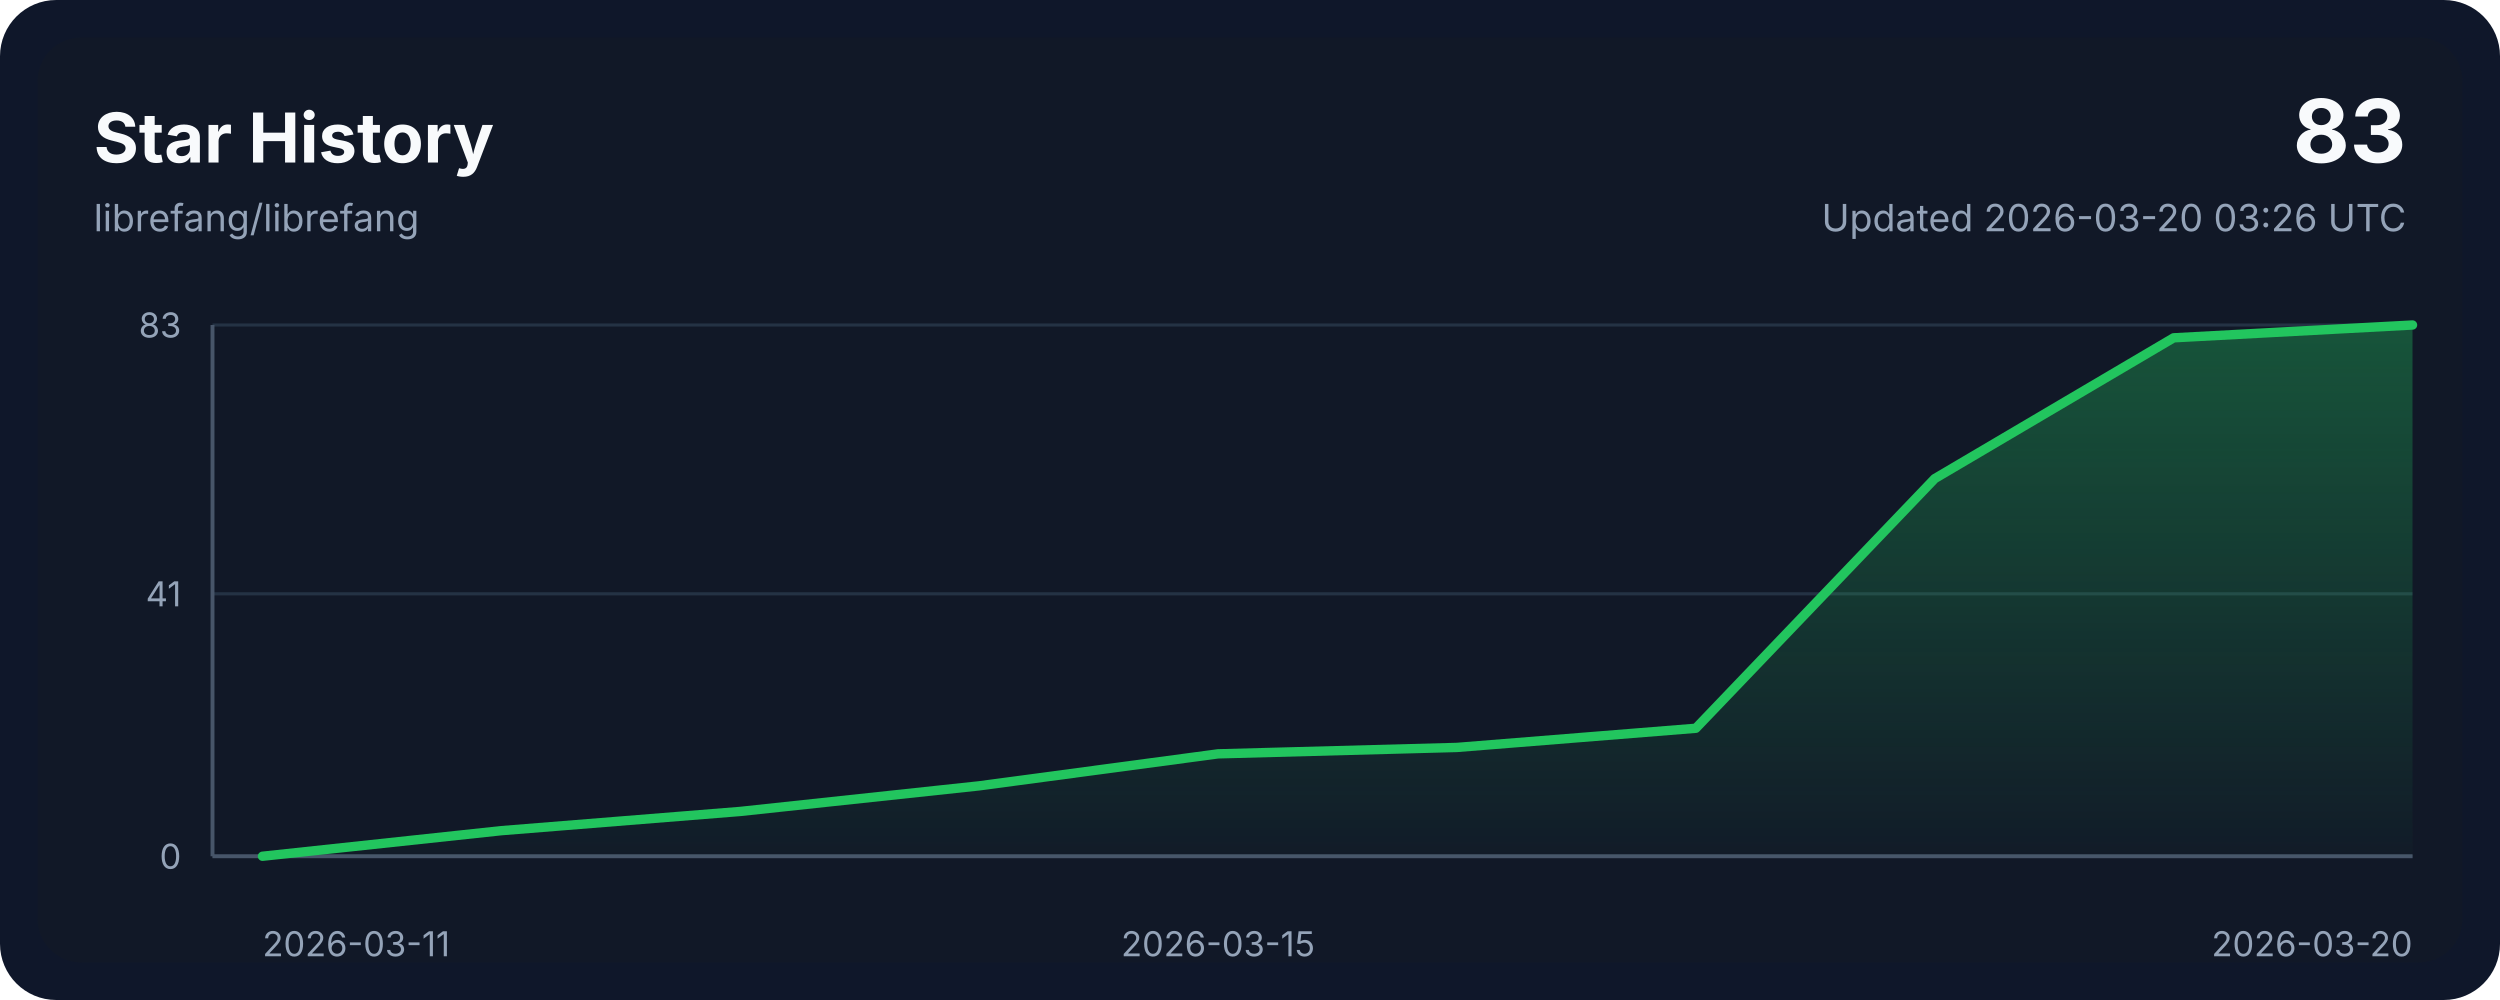
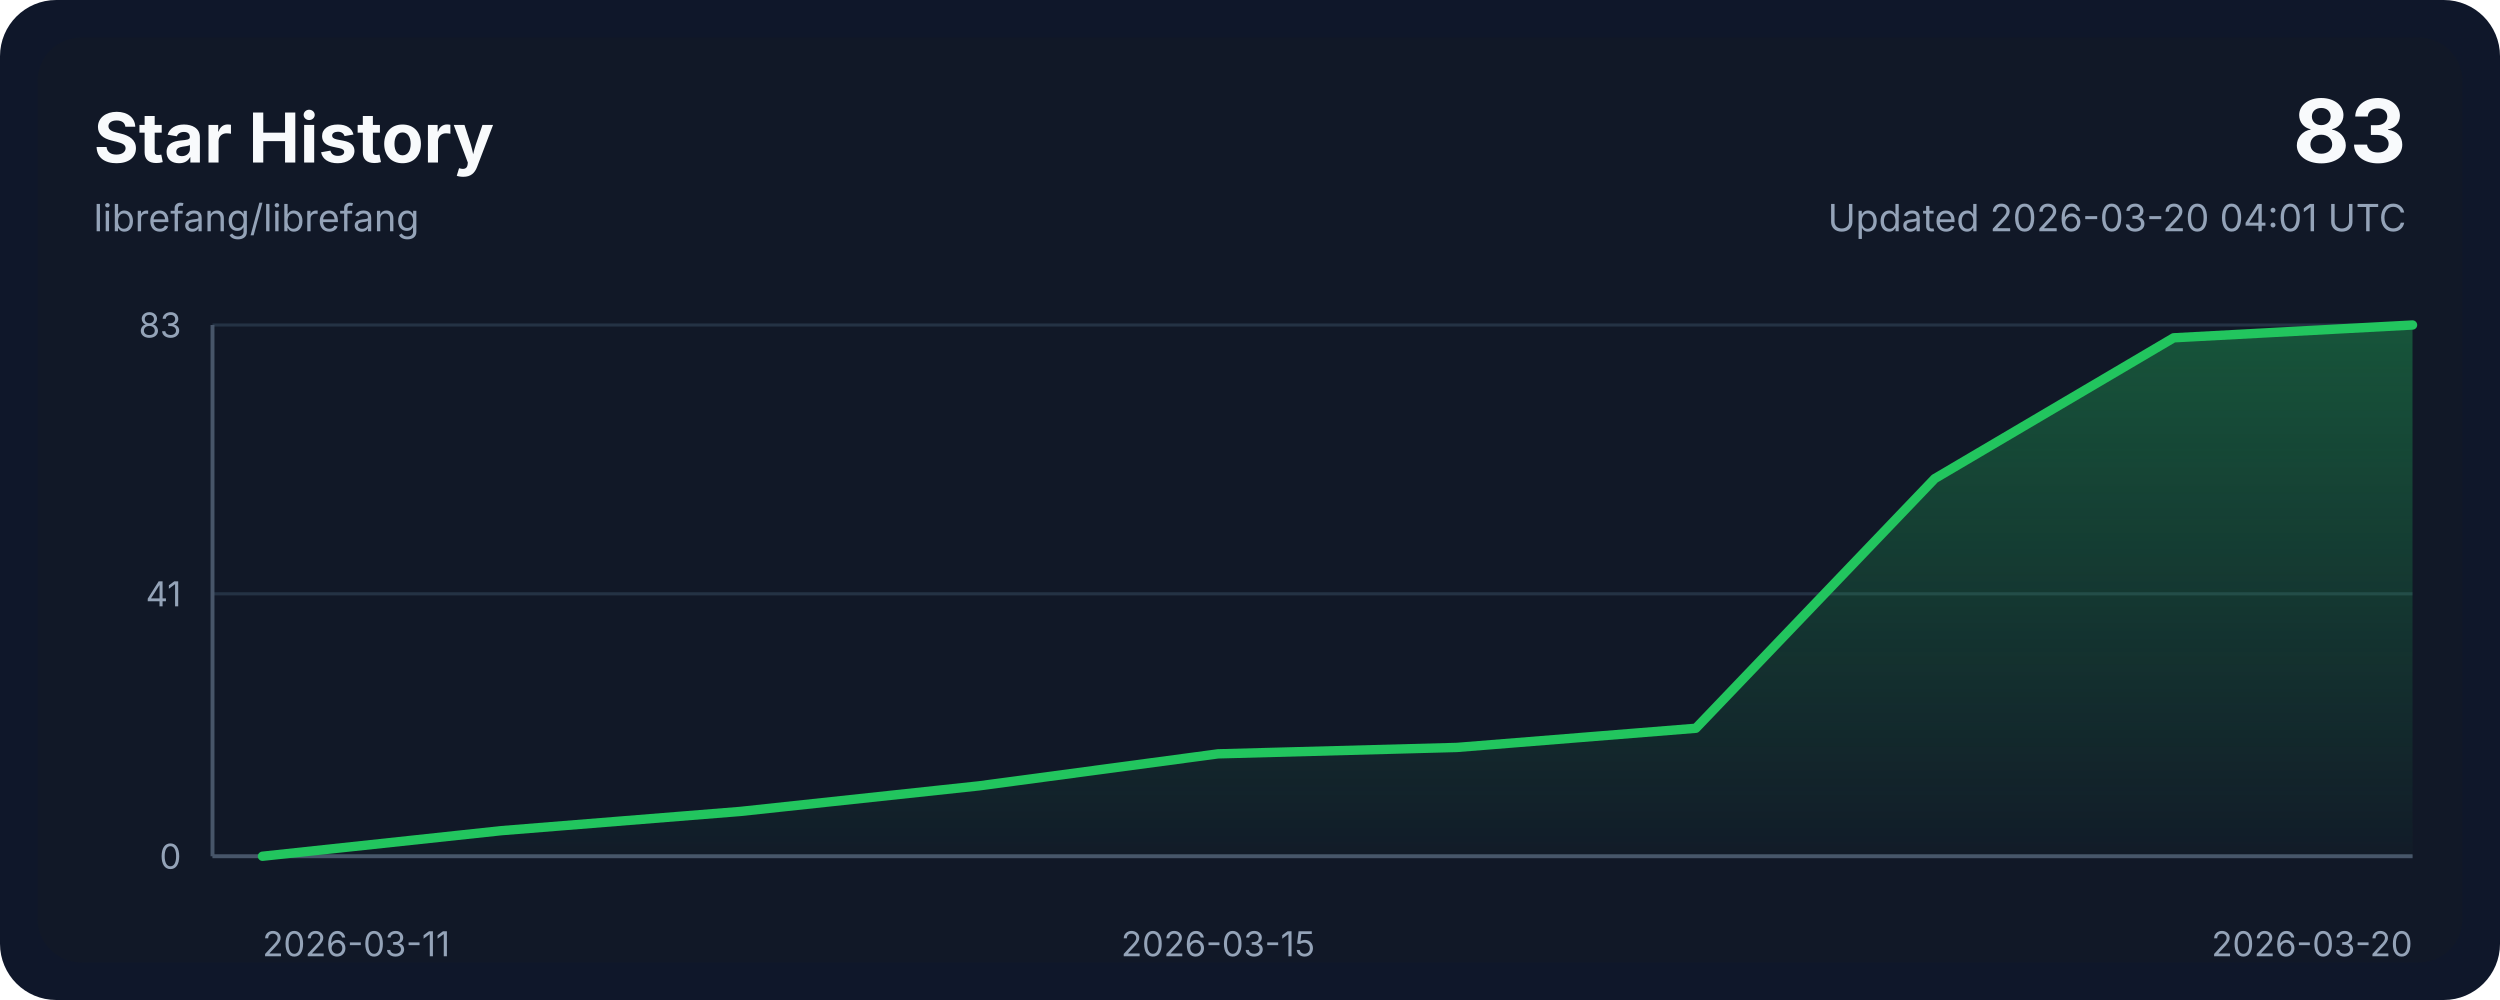
<svg xmlns="http://www.w3.org/2000/svg" width="800" height="320" viewBox="0 0 800 320" role="img" aria-labelledby="title desc">
  <style>
    .bg { fill: #0f172a; }
    .panel { fill: #111827; }
    .grid { stroke: #243244; stroke-width: 1; }
    .axis { stroke: #475569; stroke-width: 1.25; }
    .line { fill: none; stroke: #22c55e; stroke-width: 3; stroke-linecap: round; stroke-linejoin: round; }
    .area { fill: url(#areaGradient); }
    .title { font: 700 22px ui-sans-serif, system-ui, -apple-system, sans-serif; fill: #f8fafc; }
    .subtitle { font: 400 12px ui-sans-serif, system-ui, -apple-system, sans-serif; fill: #94a3b8; }
    .axis-label { font: 400 11px ui-sans-serif, system-ui, -apple-system, sans-serif; fill: #94a3b8; }
    .value { font: 700 28px ui-sans-serif, system-ui, -apple-system, sans-serif; fill: #f8fafc; }
  </style>
  <defs>
    <linearGradient id="areaGradient" x1="0" x2="0" y1="0" y2="1">
      <stop offset="0%" stop-color="#22c55e" stop-opacity="0.35" />
      <stop offset="100%" stop-color="#22c55e" stop-opacity="0.02" />
    </linearGradient>
  </defs>
  <rect width="800" height="320" rx="18" class="bg" />
  <rect x="12" y="12" width="776" height="296" rx="14" class="panel" />
  <text x="30" y="52" class="title">Star History</text>
  <text x="30" y="74" class="subtitle">librefang/librefang</text>
  <text x="770" y="52" class="value" text-anchor="end">83</text>
-   <text x="770" y="74" class="subtitle" text-anchor="end">Updated 2026-03-20 03:26 UTC</text>
+   <text x="770" y="74" class="subtitle" text-anchor="end">Updated 2026-03-20 04:01 UTC</text>
  <line x1="68" y1="274.00" x2="772" y2="274.00" class="grid" />
  <line x1="68" y1="190.02" x2="772" y2="190.02" class="grid" />
  <line x1="68" y1="104.00" x2="772" y2="104.00" class="grid" />
  <line x1="68" y1="274" x2="772" y2="274" class="axis" />
  <line x1="68" y1="104" x2="68" y2="274" class="axis" />
  <path d="M 84,274 L 84.00,274.00 L 160.44,265.81 L 236.89,259.66 L 313.33,251.47 L 389.78,241.23 L 466.22,239.18 L 542.67,233.04 L 619.11,153.16 L 695.56,108.10 L 772.00,104.00 L 772,274 Z" class="area" />
  <polyline points="84.00,274.00 160.44,265.81 236.89,259.66 313.33,251.47 389.78,241.23 466.22,239.18 542.67,233.04 619.11,153.16 695.56,108.10 772.00,104.00" class="line" />
  <text x="84.00" y="306" class="axis-label" text-anchor="start">2026-03-11</text>
  <text x="389.78" y="306" class="axis-label" text-anchor="middle">2026-03-15</text>
  <text x="772.00" y="306" class="axis-label" text-anchor="end">2026-03-20</text>
  <text x="58" y="278.00" class="axis-label" text-anchor="end">0</text>
  <text x="58" y="194.02" class="axis-label" text-anchor="end">41</text>
  <text x="58" y="108.00" class="axis-label" text-anchor="end">83</text>
</svg>
